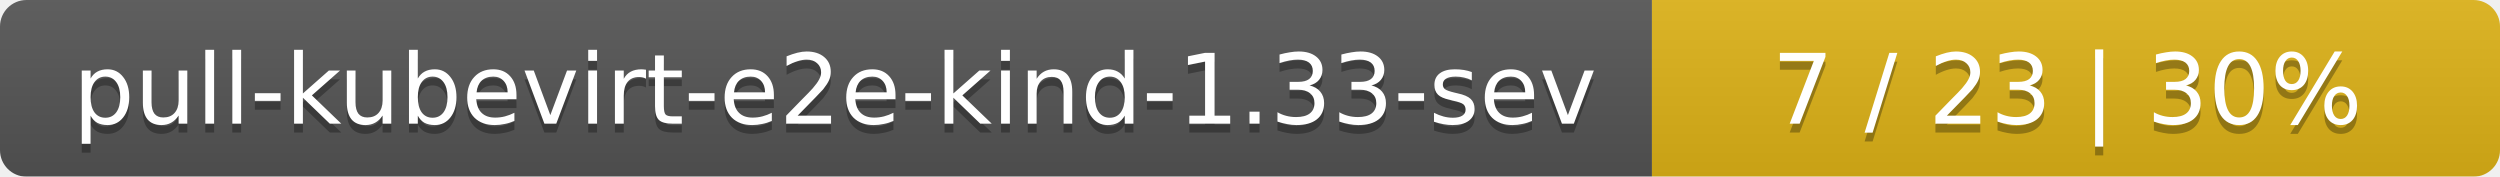
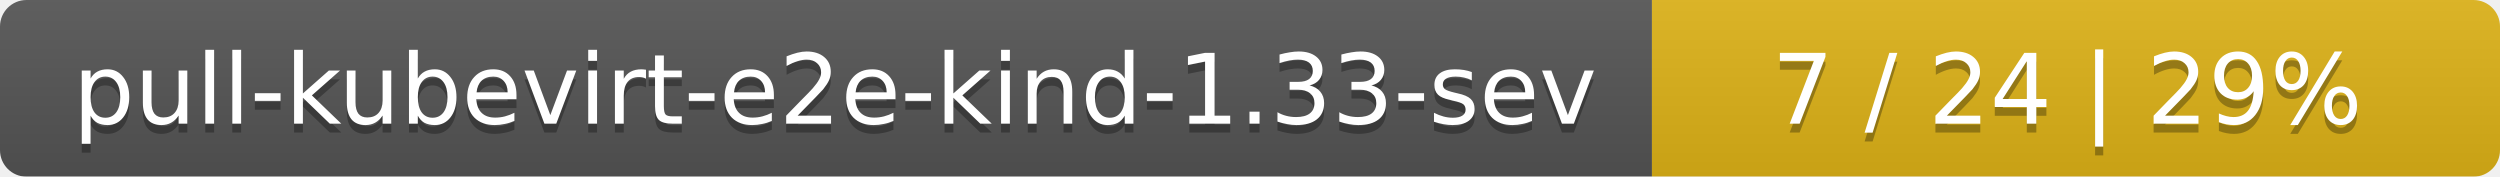
<svg xmlns="http://www.w3.org/2000/svg" width="283" height="20">
  <linearGradient id="smooth" x2="0" y2="100%">
    <stop offset="0" stop-color="#bbb" stop-opacity=".1" />
    <stop offset="1" stop-opacity=".1" />
  </linearGradient>
  <mask id="round">
    <rect width="283" height="20" rx="3" fill="#fff" />
  </mask>
  <g mask="url(#round)">
    <rect width="187" height="20" fill="#555" />
    <rect x="187" width="96" height="20" fill="#dfb317" />
    <rect width="283" height="20" fill="url(#smooth)" />
  </g>
  <g fill="#fff" text-anchor="middle" font-family="DejaVu Sans,Verdana,Geneva,sans-serif" font-size="11">
    <text x="94.5" y="15" fill="#010101" fill-opacity=".3">pull-kubevirt-e2e-kind-1.33-sev</text>
    <text x="94.5" y="14">pull-kubevirt-e2e-kind-1.33-sev</text>
-     <text x="234" y="15" fill="#010101" fill-opacity=".3">7 / 23    |    30%</text>
-     <text x="234" y="14">7 / 23    |    30%</text>
+     <text x="234" y="15" fill="#010101" fill-opacity=".3">7 / 24    |    29%</text>
+     <text x="234" y="14">7 / 24    |    29%</text>
  </g>
</svg>
